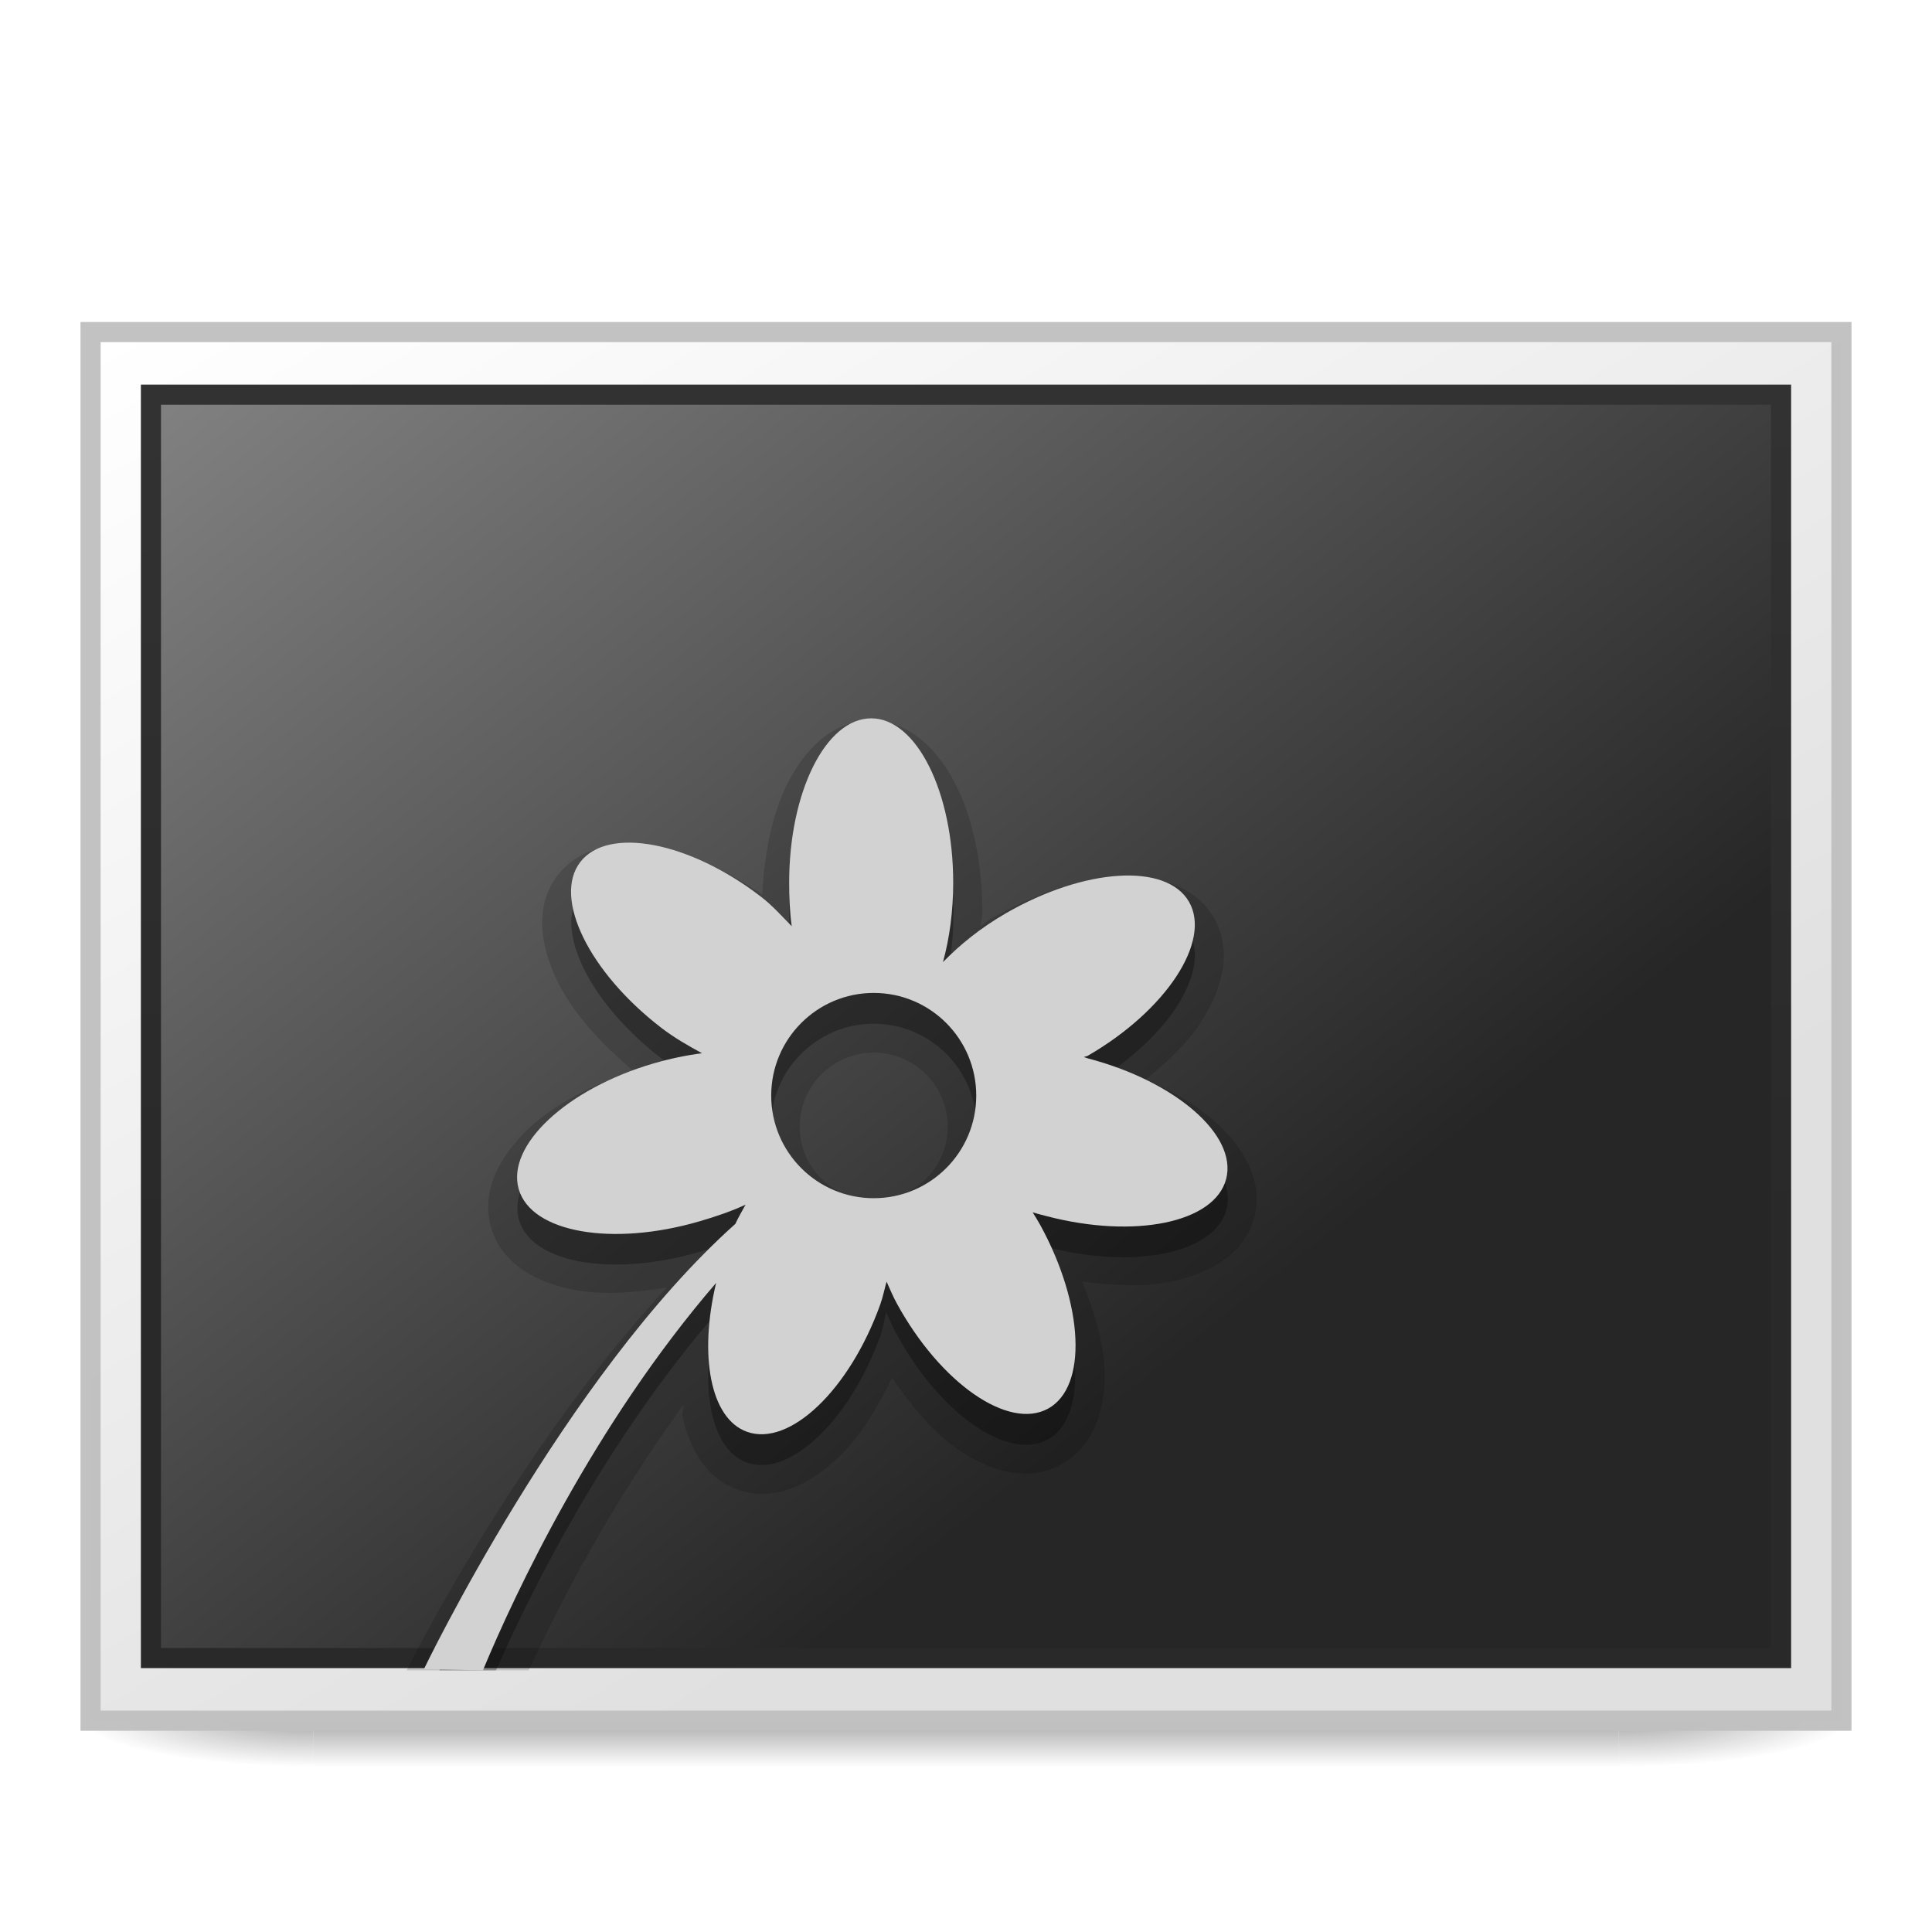
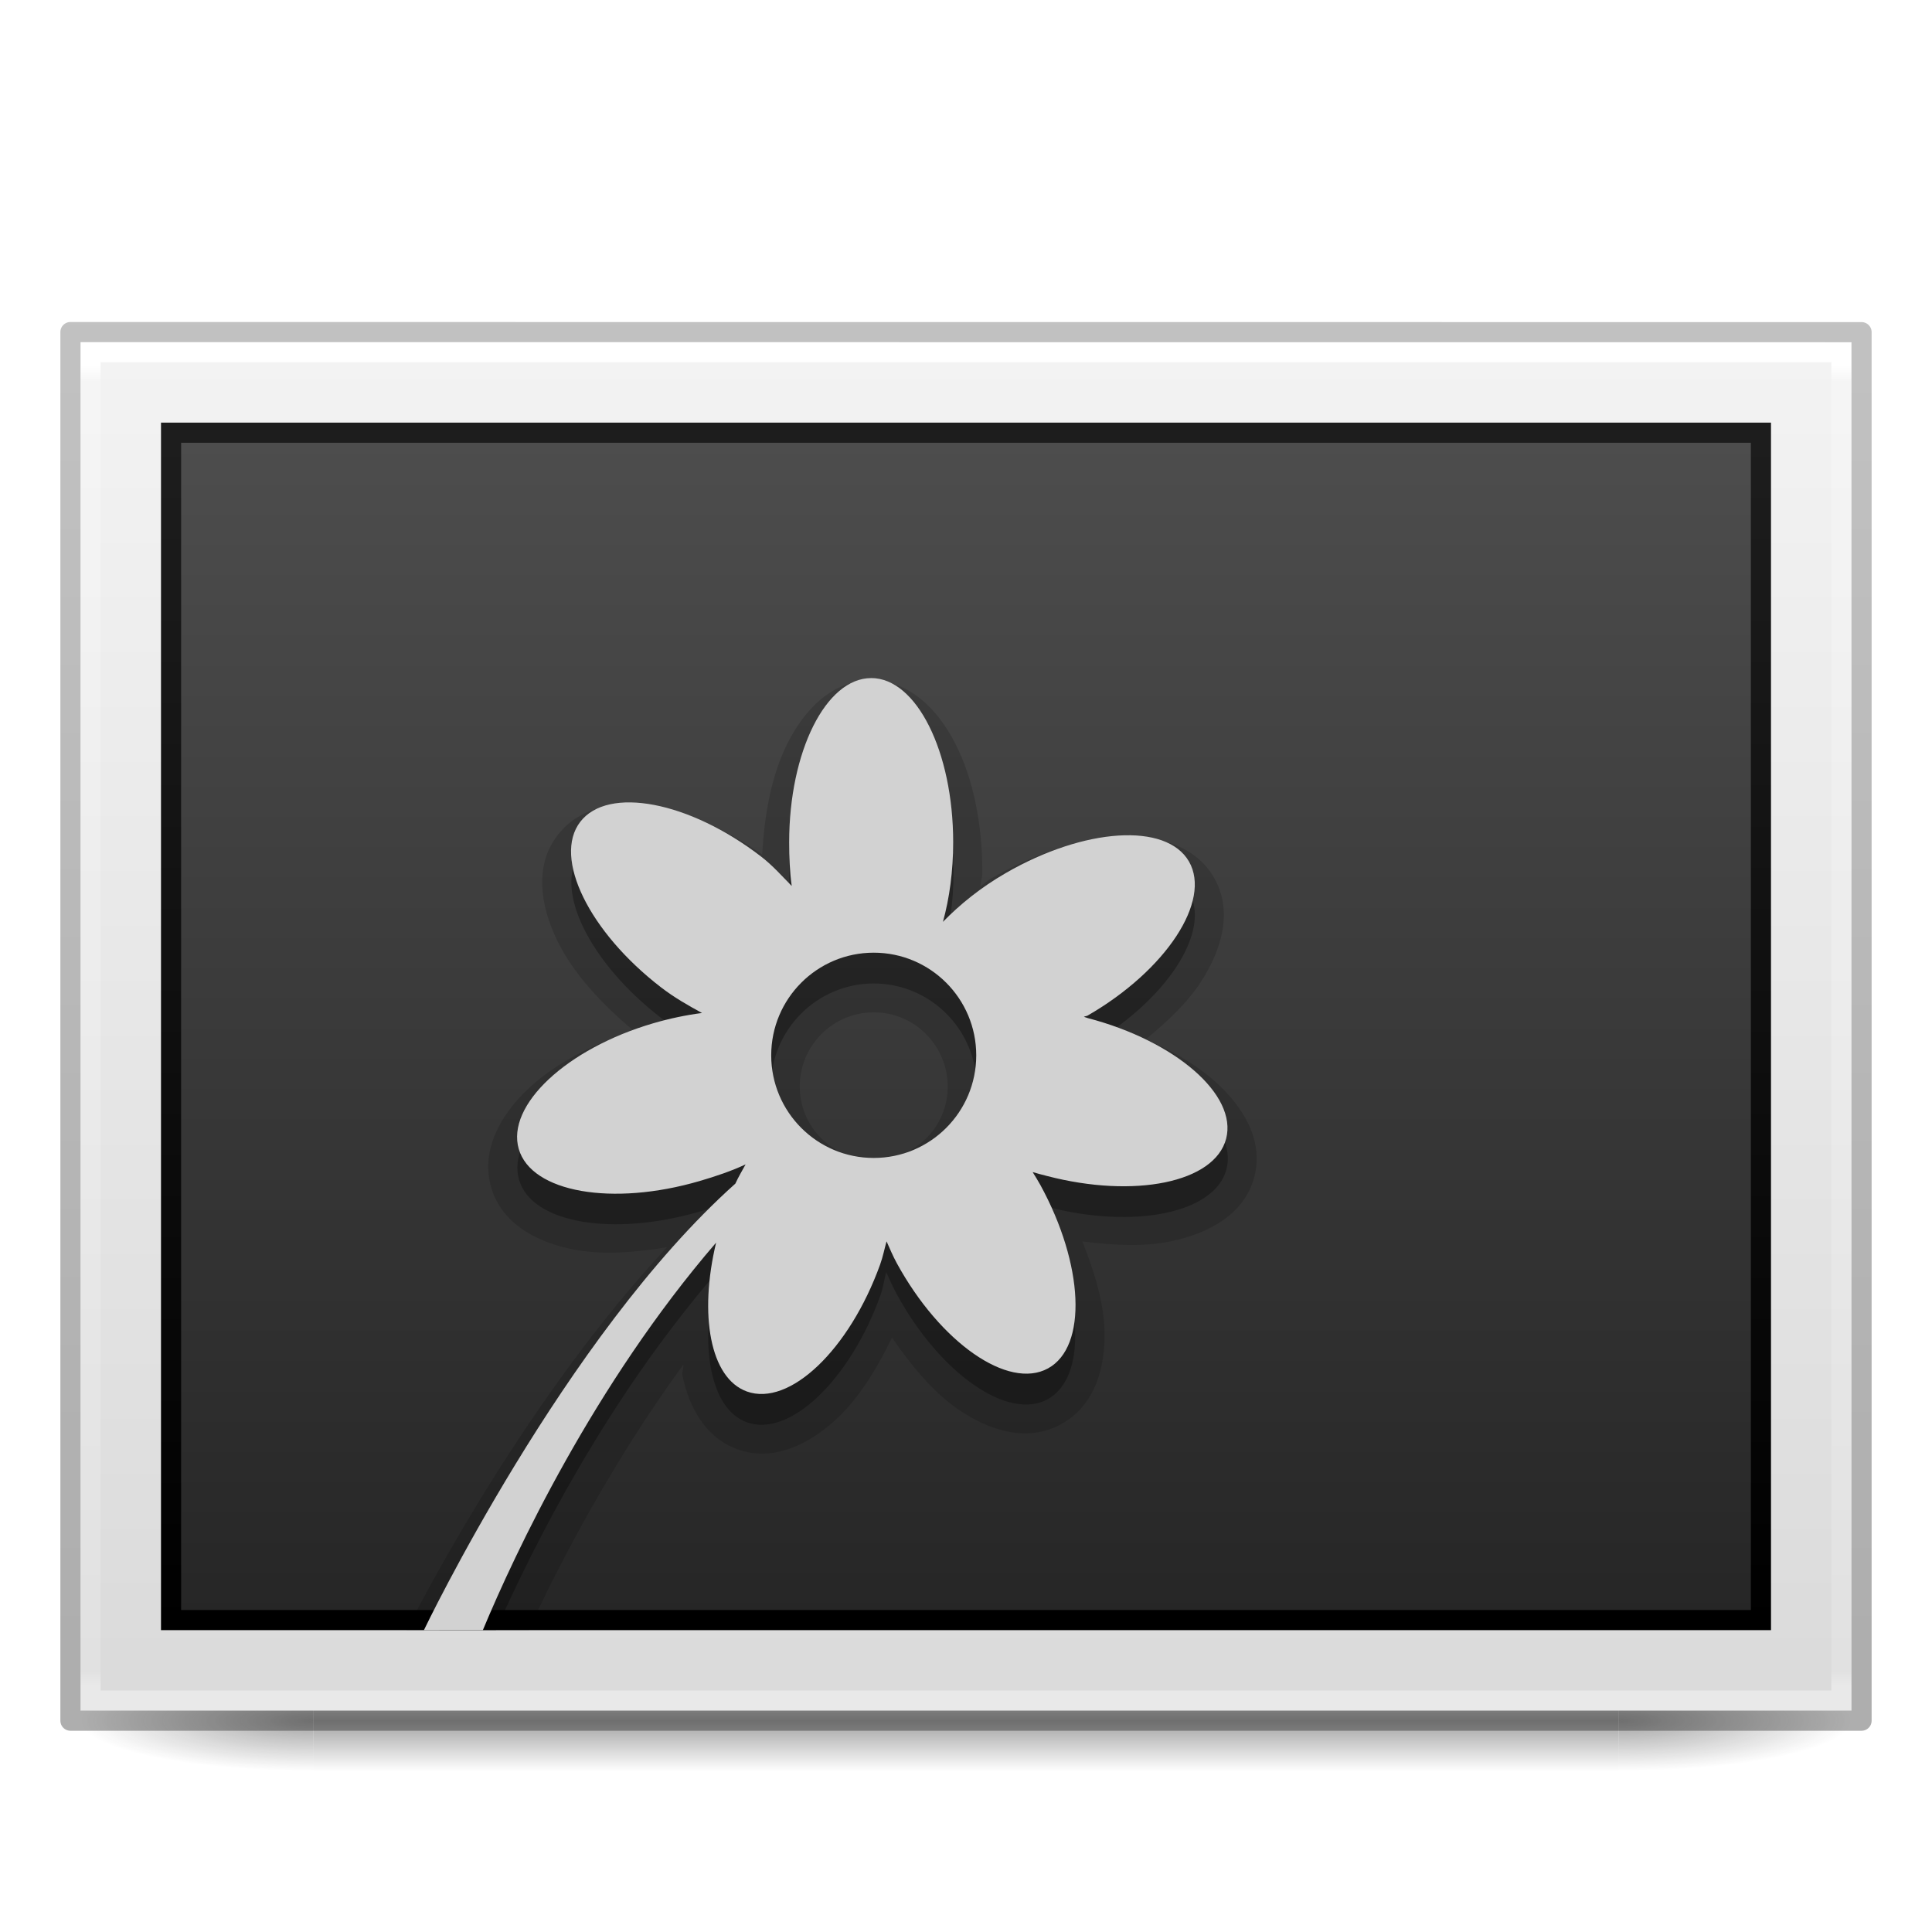
<svg xmlns="http://www.w3.org/2000/svg" xmlns:xlink="http://www.w3.org/1999/xlink" version="1.0" width="96" height="96" id="svg2453">
  <defs id="defs2455">
-     <linearGradient id="linearGradient259-942">
-       <stop id="stop3802" style="stop-color:#ffffff;stop-opacity:1" offset="0" />
-       <stop id="stop3804" style="stop-color:#e0e0e0;stop-opacity:1" offset="1" />
-     </linearGradient>
-     <linearGradient id="linearGradient3610-302">
-       <stop id="stop3796" style="stop-color:#333333;stop-opacity:1" offset="0" />
-       <stop id="stop3798" style="stop-color:#292929;stop-opacity:1" offset="1" />
-     </linearGradient>
-     <linearGradient id="linearGradient4157-401-351">
-       <stop id="stop3790" style="stop-color:#262626;stop-opacity:1" offset="0" />
-       <stop id="stop3792" style="stop-color:#828282;stop-opacity:1" offset="1" />
-     </linearGradient>
-     <linearGradient xlink:href="#linearGradient4157-401-351" id="linearGradient3011" gradientUnits="userSpaceOnUse" gradientTransform="matrix(-0.7501452,0.00282226,0.00141883,-0.5823541,86.57239,72.62425)" x1="28.938" y1="17.333" x2="105.365" y2="92.824" />
-     <linearGradient xlink:href="#linearGradient3610-302" id="linearGradient3013" gradientUnits="userSpaceOnUse" gradientTransform="matrix(-1.702952,0.00640699,0.00414497,-1.70129,-5.097565,-6.418868)" x1="-24.032" y1="-13.091" x2="-24.098" y2="-40.164" />
-     <linearGradient xlink:href="#linearGradient259-942" id="linearGradient3016" gradientUnits="userSpaceOnUse" gradientTransform="matrix(-0.7470727,0.00128911,-4.9749648e-4,-0.515662,86.9069,72.99886)" x1="108.265" y1="110.281" x2="25.818" y2="14.029" />
    <radialGradient xlink:href="#linearGradient3688-166-749-9" id="radialGradient3184-9" gradientUnits="userSpaceOnUse" gradientTransform="matrix(2.003784,0,0,1.4,27.98813,-17.4)" cx="4.993" cy="43.5" fx="4.993" fy="43.5" r="2.5" />
    <linearGradient id="linearGradient3688-166-749-9">
      <stop id="stop2883-0" style="stop-color:#181818;stop-opacity:1" offset="0" />
      <stop id="stop2885-4" style="stop-color:#181818;stop-opacity:0" offset="1" />
    </linearGradient>
    <radialGradient xlink:href="#linearGradient3688-464-309-1" id="radialGradient3186-4" gradientUnits="userSpaceOnUse" gradientTransform="matrix(2.003784,0,0,1.4,-20.01187,-104.4)" cx="4.993" cy="43.5" fx="4.993" fy="43.5" r="2.5" />
    <linearGradient id="linearGradient3688-464-309-1">
      <stop id="stop2889-6" style="stop-color:#181818;stop-opacity:1" offset="0" />
      <stop id="stop2891-4" style="stop-color:#181818;stop-opacity:0" offset="1" />
    </linearGradient>
    <linearGradient xlink:href="#linearGradient3702-501-757-3" id="linearGradient3188-5" gradientUnits="userSpaceOnUse" x1="25.058" y1="47.028" x2="25.058" y2="39.999" />
    <linearGradient id="linearGradient3702-501-757-3">
      <stop id="stop2895-1" style="stop-color:#181818;stop-opacity:0" offset="0" />
      <stop id="stop2897-7" style="stop-color:#181818;stop-opacity:1" offset="0.5" />
      <stop id="stop2899-1" style="stop-color:#181818;stop-opacity:0" offset="1" />
    </linearGradient>
+     <linearGradient x1="25.132" y1="0.985" x2="25.132" y2="47.013" id="linearGradient3169" xlink:href="#linearGradient3600-9" gradientUnits="userSpaceOnUse" gradientTransform="matrix(2.51428,0,0,1.477518,-12.34272,13.27267)" />
+     <linearGradient id="linearGradient3600-9">
+       <stop id="stop3602-3" style="stop-color:#f4f4f4;stop-opacity:1" offset="0" />
+       <stop id="stop3604-7" style="stop-color:#dbdbdb;stop-opacity:1" offset="1" />
+     </linearGradient>
+     <linearGradient x1="164.28" y1="241.651" x2="164.28" y2="156.784" id="linearGradient3077-9" xlink:href="#linearGradient4785-3-8" gradientUnits="userSpaceOnUse" gradientTransform="matrix(0.9280142,0,0,0.690393,-107.4017,-86.42668)" />
+     <linearGradient id="linearGradient4785-3-8">
+       <stop id="stop4787-5-5" style="stop-color:#262626;stop-opacity:1" offset="0" />
+       <stop id="stop4789-1-1" style="stop-color:#4d4d4d;stop-opacity:1" offset="1" />
+     </linearGradient>
+     <linearGradient x1="30.306" y1="6.942" x2="30.306" y2="36.269" id="linearGradient3079-1" xlink:href="#linearGradient3610-302-9-7-6" gradientUnits="userSpaceOnUse" gradientTransform="matrix(2.106743,0,0,2.016915,6.243676,7.690318)" />
+     <linearGradient id="linearGradient3610-302-9-7-6">
+       <stop id="stop3796-3-8-6" style="stop-color:#1d1d1d;stop-opacity:1" offset="0" />
+       <stop id="stop3798-1-9-9" style="stop-color:#000000;stop-opacity:1" offset="1" />
+     </linearGradient>
+     <linearGradient x1="24" y1="5.864" x2="24" y2="42.1" id="linearGradient3166" xlink:href="#linearGradient3977-4" gradientUnits="userSpaceOnUse" gradientTransform="matrix(2.351352,0,0,1.810806,-8.432422,7.540596)" />
+     <linearGradient id="linearGradient3977-4">
+       <stop id="stop3979-7" style="stop-color:#ffffff;stop-opacity:1" offset="0" />
+       <stop id="stop3981-6" style="stop-color:#ffffff;stop-opacity:0.235" offset="0.012" />
+       <stop id="stop3983-5" style="stop-color:#ffffff;stop-opacity:0.157" offset="0.988" />
+       <stop id="stop3985-6" style="stop-color:#ffffff;stop-opacity:0.392" offset="1" />
+     </linearGradient>
+     <linearGradient x1="-51.786" y1="50.786" x2="-51.786" y2="2.906" id="linearGradient3163" xlink:href="#linearGradient3104-6" gradientUnits="userSpaceOnUse" gradientTransform="matrix(2.053345,0,0,1.403076,138.043,11.04696)" />
+     <linearGradient id="linearGradient3104-6">
+       <stop id="stop3106-3" style="stop-color:#000000;stop-opacity:0.318" offset="0" />
+       <stop id="stop3108-9" style="stop-color:#000000;stop-opacity:0.24" offset="1" />
+     </linearGradient>
  </defs>
-   <g style="display:inline" id="g2036" transform="matrix(2.199999,0,0,0.5555561,-4.8,61.67688)">
-     <g style="opacity:0.4" id="g3712" transform="matrix(1.052632,0,0,1.285713,-1.263158,-13.42854)">
-       <rect style="fill:url(#radialGradient3184-9);fill-opacity:1;stroke:none" id="rect2801" y="40" x="38" height="7" width="5" />
-       <rect style="fill:url(#radialGradient3186-4);fill-opacity:1;stroke:none" id="rect3696" transform="scale(-1,-1)" y="-47" x="-10" height="7" width="5" />
-       <rect style="fill:url(#linearGradient3188-5);fill-opacity:1;stroke:none" id="rect3700" y="40" x="10" height="7" width="28" />
+   <g style="display:inline;stroke-width:1" id="g2036" transform="matrix(2.199999,0,0,0.5555561,-4.8,61.88888)">
+     <g style="opacity:0.4;stroke-width:1" id="g3712" transform="matrix(1.052632,0,0,1.285713,-1.263158,-13.42854)">
+       <rect style="fill:url(#radialGradient3184-9);fill-opacity:1;stroke:none;stroke-width:1" id="rect2801" y="40" x="38" height="7" width="5" />
+       <rect style="fill:url(#radialGradient3186-4);fill-opacity:1;stroke:none;stroke-width:1" id="rect3696" transform="scale(-1)" y="-47" x="-10" height="7" width="5" />
+       <rect style="fill:url(#linearGradient3188-5);fill-opacity:1;stroke:none;stroke-width:1" id="rect3700" y="40" x="10" height="7" width="28" />
    </g>
  </g>
-   <path style="fill:url(#linearGradient3016);fill-opacity:1;stroke:#c1c1c1;stroke-width:1;stroke-linecap:round;stroke-linejoin:miter;stroke-miterlimit:4;stroke-opacity:0.969" d="m 91.5,85.5 -87,-1.3e-5 0,-69 87,-1.3e-5 z" id="rect3580" />
-   <path style="fill:url(#linearGradient3011);fill-opacity:1;stroke:url(#linearGradient3013);stroke-width:1;stroke-linecap:round;stroke-linejoin:miter;stroke-miterlimit:4;stroke-opacity:1" d="m 88.5,82.389 -81,6e-6 5.6e-6,-62.778 81,6e-6 z" id="rect3582" />
-   <path d="m 43.272,35.806 c -1.897,0 -3.29,1.423 -4.155,3.156 -0.753,1.507 -1.136,3.426 -1.242,5.499 -1.703,-1.169 -3.455,-2.028 -5.11,-2.343 -1.915,-0.365 -3.9,-0.127 -5.062,1.387 -1.166,1.517 -0.857,3.509 0,5.26 0.766,1.566 2.128,3.068 3.773,4.447 -2.069,0.692 -3.917,1.657 -5.206,2.869 -1.423,1.338 -2.397,3.091 -1.863,4.925 0.535,1.836 2.338,2.777 4.251,3.108 1.346,0.233 2.889,0.127 4.489,-0.143 C 26.362,71.239 21.283,80.88 20.204,83 h 6.065 c 1.56,-3.381 4.147,-8.335 7.689,-13.197 0.023,0.161 -0.079,0.37 -0.048,0.526 0.316,1.604 1.158,3.117 2.722,3.682 1.798,0.649 3.599,-0.233 5.015,-1.578 1.051,-0.998 1.92,-2.408 2.675,-3.969 0.985,1.432 2.057,2.71 3.248,3.538 1.598,1.111 3.485,1.682 5.158,0.765 1.677,-0.919 2.234,-2.837 2.149,-4.782 -0.059,-1.348 -0.507,-2.818 -1.098,-4.303 1.57,0.206 3.084,0.272 4.394,0 1.903,-0.395 3.673,-1.355 4.155,-3.204 0.481,-1.847 -0.587,-3.559 -2.054,-4.829 -0.906,-0.785 -2.06,-1.452 -3.343,-2.008 1.089,-0.886 2.063,-1.813 2.722,-2.821 1.067,-1.632 1.622,-3.559 0.669,-5.212 -0.956,-1.658 -2.928,-2.133 -4.871,-2.008 -1.943,0.124 -4.092,0.832 -6.209,2.056 -0.206,0.119 -0.331,0.258 -0.525,0.383 0.01,-0.237 0.096,-0.428 0.096,-0.669 0,-2.452 -0.458,-4.675 -1.337,-6.407 -0.879,-1.732 -2.305,-3.156 -4.203,-3.156 z m 0.143,16.497 c 2.029,0 3.677,1.65 3.677,3.682 0,2.032 -1.632,3.634 -3.677,3.634 -2.046,0 -3.677,-1.602 -3.677,-3.634 0,-2.032 1.648,-3.682 3.677,-3.682 z" id="path4039" style="opacity:0.15;fill:#000000;fill-opacity:1;stroke:none;stroke-width:1" />
-   <path d="m 43.272,37.24 c -2.251,0 -4.06,3.622 -4.06,8.129 0,0.75 0.049,1.51 0.143,2.2 -0.484,-0.489 -0.942,-1.031 -1.528,-1.482 -3.568,-2.748 -7.606,-3.507 -8.979,-1.721 -1.373,1.786 0.444,5.476 4.012,8.224 0.677,0.521 1.318,0.915 2.006,1.291 -0.779,0.1 -1.566,0.238 -2.388,0.478 -4.322,1.262 -7.316,4.101 -6.686,6.264 0.63,2.163 4.657,2.84 8.979,1.578 0.81,-0.237 1.591,-0.484 2.292,-0.813 -0.171,0.312 -0.37,0.618 -0.525,0.956 -7.178,6.414 -12.994,17.289 -14.71,20.657 h 2.818 c 1.862,-4.222 5.508,-11.442 10.937,-17.74 -0.858,3.576 -0.303,6.75 1.528,7.412 2.117,0.764 5.111,-2.072 6.639,-6.312 0.137,-0.381 0.181,-0.771 0.287,-1.148 0.165,0.364 0.326,0.736 0.525,1.1 2.162,3.953 5.524,6.294 7.498,5.212 1.974,-1.082 1.78,-5.18 -0.382,-9.133 -0.123,-0.226 -0.251,-0.407 -0.382,-0.622 0.24,0.075 0.468,0.126 0.716,0.191 4.356,1.138 8.363,0.316 8.931,-1.865 0.568,-2.181 -2.522,-4.839 -6.877,-5.977 -0.067,-0.017 -0.125,-0.031 -0.191,-0.048 0.059,-0.033 0.132,-0.062 0.191,-0.096 3.899,-2.253 6.14,-5.699 5.015,-7.651 -1.125,-1.952 -5.224,-1.68 -9.122,0.574 -1.249,0.722 -2.251,1.566 -3.104,2.439 0.324,-1.17 0.525,-2.536 0.525,-3.969 0,-4.507 -1.856,-8.129 -4.107,-8.129 z m 0.143,13.628 c 2.814,0 5.11,2.299 5.11,5.116 0,2.817 -2.297,5.069 -5.11,5.069 -2.814,0 -5.11,-2.252 -5.11,-5.069 0,-2.817 2.297,-5.116 5.11,-5.116 z" id="path4019-9" style="opacity:0.3;fill:#000000;fill-opacity:1;stroke:none;stroke-width:1" />
-   <path d="m 43.288,35.694 c -2.251,0 -4.075,3.654 -4.075,8.161 0,0.75 0.033,1.478 0.127,2.168 -0.484,-0.489 -0.942,-1.015 -1.528,-1.466 -3.568,-2.748 -7.606,-3.507 -8.979,-1.721 -1.373,1.786 0.444,5.476 4.012,8.224 0.677,0.521 1.35,0.899 2.038,1.275 -0.779,0.1 -1.598,0.27 -2.42,0.51 -4.322,1.262 -7.316,4.085 -6.686,6.248 0.63,2.163 4.657,2.856 8.979,1.594 0.81,-0.237 1.591,-0.5 2.292,-0.829 -0.171,0.312 -0.354,0.618 -0.509,0.956 -8.492,7.588 -15.474,22.123 -15.474,22.123 l 2.929,0.064 c 1.591,-3.823 5.524,-12.219 11.59,-19.254 -0.858,3.576 -0.303,6.734 1.528,7.396 2.117,0.764 5.095,-2.072 6.623,-6.312 0.137,-0.381 0.213,-0.771 0.318,-1.148 0.165,0.364 0.31,0.72 0.509,1.084 2.162,3.953 5.54,6.31 7.514,5.228 1.974,-1.082 1.78,-5.164 -0.382,-9.117 -0.123,-0.226 -0.251,-0.423 -0.382,-0.638 0.239,0.075 0.452,0.126 0.7,0.191 4.356,1.138 8.347,0.332 8.915,-1.849 0.568,-2.181 -2.522,-4.855 -6.877,-5.993 -0.067,-0.017 -0.125,-0.047 -0.191,-0.064 0.059,-0.033 0.132,-0.03 0.191,-0.064 3.899,-2.254 6.156,-5.699 5.031,-7.651 -1.125,-1.952 -5.208,-1.68 -9.106,0.574 -1.249,0.722 -2.267,1.55 -3.12,2.423 0.324,-1.17 0.509,-2.521 0.509,-3.953 0,-4.507 -1.825,-8.161 -4.075,-8.161 z m 0.127,13.644 c 2.814,0 5.094,2.284 5.094,5.1 0,2.817 -2.281,5.1 -5.094,5.1 -2.814,0 -5.094,-2.284 -5.094,-5.1 0,-2.817 2.281,-5.1 5.094,-5.1 z" id="path4019" style="fill:#d2d2d2;fill-opacity:1;stroke:none;stroke-width:1" />
+   <path d="M 4,17 C 24.165,17 92,17.005 92,17.005 L 92,85 c 0,0 -58.667,0 -88,0 0,-22.667 0,-45.333 0,-68 z" id="path4160-6" style="display:inline;fill:url(#linearGradient3169);fill-opacity:1;stroke:none;stroke-width:1" />
+   <rect width="79" height="59" x="8.5" y="21.5" id="rect3180" style="color:#000000;display:inline;overflow:visible;visibility:visible;fill:url(#linearGradient3077-9);fill-opacity:1;fill-rule:nonzero;stroke:url(#linearGradient3079-1);stroke-width:1;stroke-linecap:round;stroke-linejoin:miter;stroke-miterlimit:4;stroke-dasharray:none;stroke-dashoffset:0;stroke-opacity:1;marker:none;enable-background:accumulate" />
+   <path d="M 91.5,84.5 H 4.5 V 17.5 H 91.5 Z" id="rect6741-1-8" style="fill:none;stroke:url(#linearGradient3166);stroke-width:1;stroke-linecap:round;stroke-linejoin:miter;stroke-miterlimit:4;stroke-dasharray:none;stroke-dashoffset:0;stroke-opacity:1" />
+   <path d="m 3.5,16.5 c 20.394,0 89,0.005 89,0.005 l 9.7e-5,68.995 c 0,0 -59.333,0 -89,0 0,-23 0,-46 0,-69 z" id="path4160-6-1" style="display:inline;fill:none;stroke:url(#linearGradient3163);stroke-width:1;stroke-linecap:butt;stroke-linejoin:round;stroke-miterlimit:4;stroke-dasharray:none;stroke-dashoffset:0;stroke-opacity:1;paint-order:normal" />
+   <path d="m 43.272,33.806 c -1.897,0 -3.29,1.423 -4.155,3.156 -0.753,1.507 -1.136,3.426 -1.242,5.499 -1.703,-1.169 -3.455,-2.028 -5.11,-2.343 -1.915,-0.365 -3.9,-0.127 -5.062,1.387 -1.166,1.517 -0.857,3.509 0,5.26 0.766,1.566 2.128,3.068 3.773,4.447 -2.069,0.692 -3.917,1.657 -5.206,2.869 -1.423,1.338 -2.397,3.091 -1.863,4.925 0.535,1.836 2.338,2.777 4.251,3.108 1.346,0.233 2.889,0.127 4.489,-0.143 C 26.362,69.239 21.283,78.88 20.204,81 h 6.065 c 1.56,-3.381 4.147,-8.335 7.689,-13.197 0.023,0.161 -0.079,0.37 -0.048,0.526 0.316,1.604 1.158,3.117 2.722,3.682 1.798,0.649 3.599,-0.233 5.015,-1.578 1.051,-0.998 1.92,-2.408 2.675,-3.969 0.985,1.432 2.057,2.71 3.248,3.538 1.598,1.111 3.485,1.682 5.158,0.765 1.677,-0.919 2.234,-2.837 2.149,-4.782 -0.059,-1.348 -0.507,-2.818 -1.098,-4.303 1.57,0.206 3.084,0.272 4.394,0 1.903,-0.395 3.673,-1.355 4.155,-3.204 0.481,-1.847 -0.587,-3.559 -2.054,-4.829 -0.906,-0.785 -2.06,-1.452 -3.343,-2.008 1.089,-0.886 2.063,-1.813 2.722,-2.821 1.067,-1.632 1.622,-3.559 0.669,-5.212 -0.956,-1.658 -2.928,-2.133 -4.871,-2.008 -1.943,0.124 -4.092,0.832 -6.209,2.056 -0.206,0.119 -0.331,0.258 -0.525,0.383 0.01,-0.237 0.096,-0.428 0.096,-0.669 0,-2.452 -0.458,-4.675 -1.337,-6.407 -0.879,-1.732 -2.305,-3.156 -4.203,-3.156 z m 0.143,16.497 c 2.029,0 3.677,1.65 3.677,3.682 0,2.032 -1.632,3.634 -3.677,3.634 -2.046,0 -3.677,-1.602 -3.677,-3.634 0,-2.032 1.648,-3.682 3.677,-3.682 z" id="path4039" style="opacity:0.15;fill:#000000;fill-opacity:1;stroke:none;stroke-width:1" />
+   <path d="m 43.272,35.24 c -2.251,0 -4.06,3.622 -4.06,8.129 0,0.75 0.049,1.51 0.143,2.2 -0.484,-0.489 -0.942,-1.031 -1.528,-1.482 -3.568,-2.748 -7.606,-3.507 -8.979,-1.721 -1.373,1.786 0.444,5.476 4.012,8.224 0.677,0.521 1.318,0.915 2.006,1.291 -0.779,0.1 -1.566,0.238 -2.388,0.478 -4.322,1.262 -7.316,4.101 -6.686,6.264 0.63,2.163 4.657,2.84 8.979,1.578 0.81,-0.237 1.591,-0.484 2.292,-0.813 -0.171,0.312 -0.37,0.618 -0.525,0.956 -7.178,6.414 -12.994,17.289 -14.71,20.657 h 2.818 c 1.862,-4.222 5.508,-11.442 10.937,-17.74 -0.858,3.576 -0.303,6.75 1.528,7.412 2.117,0.764 5.111,-2.072 6.639,-6.312 0.137,-0.381 0.181,-0.771 0.287,-1.148 0.165,0.364 0.326,0.736 0.525,1.1 2.162,3.953 5.524,6.294 7.498,5.212 1.974,-1.082 1.78,-5.18 -0.382,-9.133 -0.123,-0.226 -0.251,-0.407 -0.382,-0.622 0.24,0.075 0.468,0.126 0.716,0.191 4.356,1.138 8.363,0.316 8.931,-1.865 0.568,-2.181 -2.522,-4.839 -6.877,-5.977 -0.067,-0.017 -0.125,-0.031 -0.191,-0.048 0.059,-0.033 0.132,-0.062 0.191,-0.096 3.899,-2.253 6.14,-5.699 5.015,-7.651 -1.125,-1.952 -5.224,-1.68 -9.122,0.574 -1.249,0.722 -2.251,1.566 -3.104,2.439 0.324,-1.17 0.525,-2.536 0.525,-3.969 0,-4.507 -1.856,-8.129 -4.107,-8.129 z m 0.143,13.628 c 2.814,0 5.11,2.299 5.11,5.116 0,2.817 -2.297,5.069 -5.11,5.069 -2.814,0 -5.11,-2.252 -5.11,-5.069 0,-2.817 2.297,-5.116 5.11,-5.116 z" id="path4019-9" style="opacity:0.3;fill:#000000;fill-opacity:1;stroke:none;stroke-width:1" />
+   <path d="m 43.288,33.694 c -2.251,0 -4.075,3.654 -4.075,8.161 0,0.75 0.033,1.478 0.127,2.168 -0.484,-0.489 -0.942,-1.015 -1.528,-1.466 -3.568,-2.748 -7.606,-3.507 -8.979,-1.721 -1.373,1.786 0.444,5.476 4.012,8.224 0.677,0.521 1.35,0.899 2.038,1.275 -0.779,0.1 -1.598,0.27 -2.42,0.51 -4.322,1.262 -7.316,4.085 -6.686,6.248 0.63,2.163 4.657,2.856 8.979,1.594 0.81,-0.237 1.591,-0.5 2.292,-0.829 -0.171,0.312 -0.354,0.618 -0.509,0.956 C 28.046,66.402 21.064,81 21.064,81 l 2.929,2.86e-4 c 1.591,-3.823 5.524,-12.219 11.59,-19.254 -0.858,3.576 -0.303,6.734 1.528,7.396 2.117,0.764 5.095,-2.072 6.623,-6.312 0.137,-0.381 0.213,-0.771 0.318,-1.148 0.165,0.364 0.31,0.72 0.509,1.084 2.162,3.953 5.54,6.31 7.514,5.228 1.974,-1.082 1.78,-5.164 -0.382,-9.117 -0.123,-0.226 -0.251,-0.423 -0.382,-0.638 0.239,0.075 0.452,0.126 0.7,0.191 4.356,1.138 8.347,0.332 8.915,-1.849 0.568,-2.181 -2.522,-4.855 -6.877,-5.993 -0.067,-0.017 -0.125,-0.047 -0.191,-0.064 0.059,-0.033 0.132,-0.03 0.191,-0.064 3.899,-2.254 6.156,-5.699 5.031,-7.651 -1.125,-1.952 -5.208,-1.68 -9.106,0.574 -1.249,0.722 -2.267,1.55 -3.12,2.423 0.324,-1.17 0.509,-2.521 0.509,-3.953 0,-4.507 -1.825,-8.161 -4.075,-8.161 z m 0.127,13.644 c 2.814,0 5.094,2.284 5.094,5.1 0,2.817 -2.281,5.1 -5.094,5.1 -2.814,0 -5.094,-2.284 -5.094,-5.1 0,-2.817 2.281,-5.1 5.094,-5.1 z" id="path4019" style="fill:#d2d2d2;fill-opacity:1;stroke:none;stroke-width:1" />
</svg>
